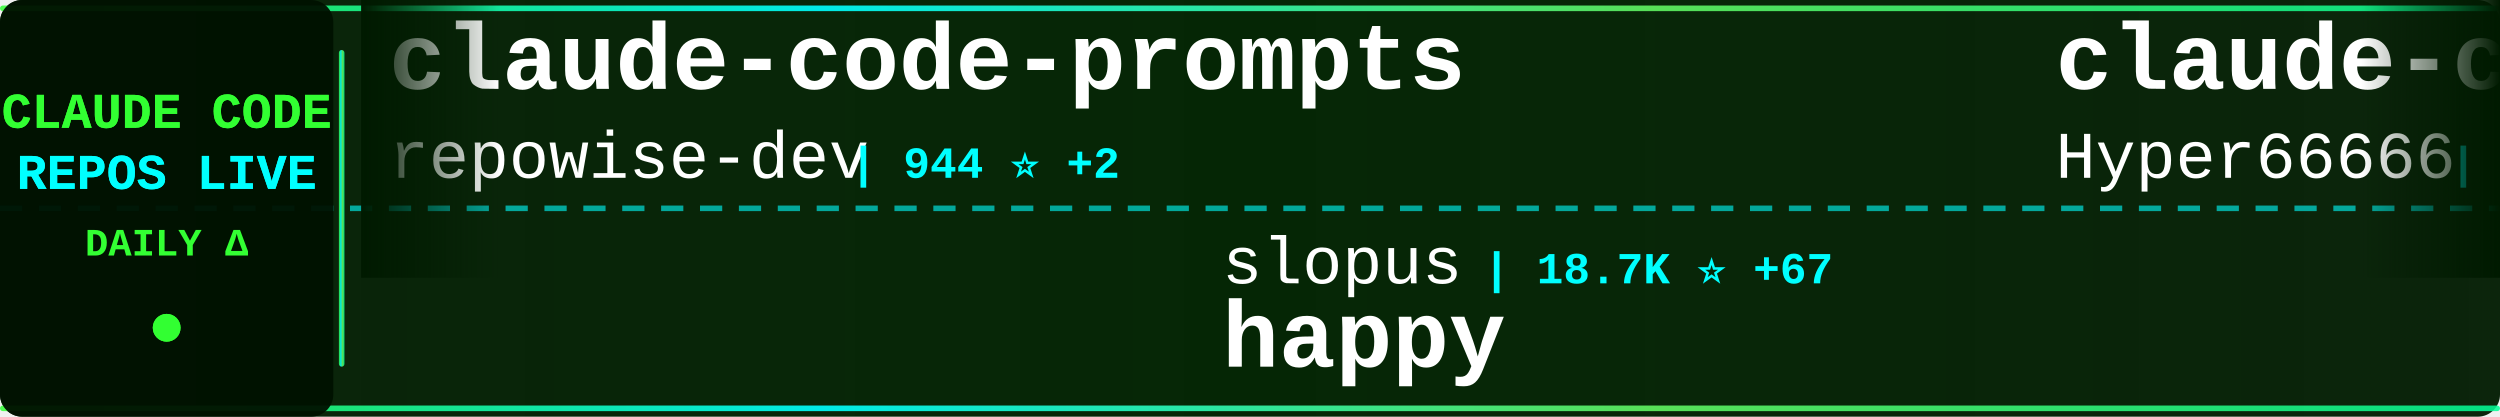
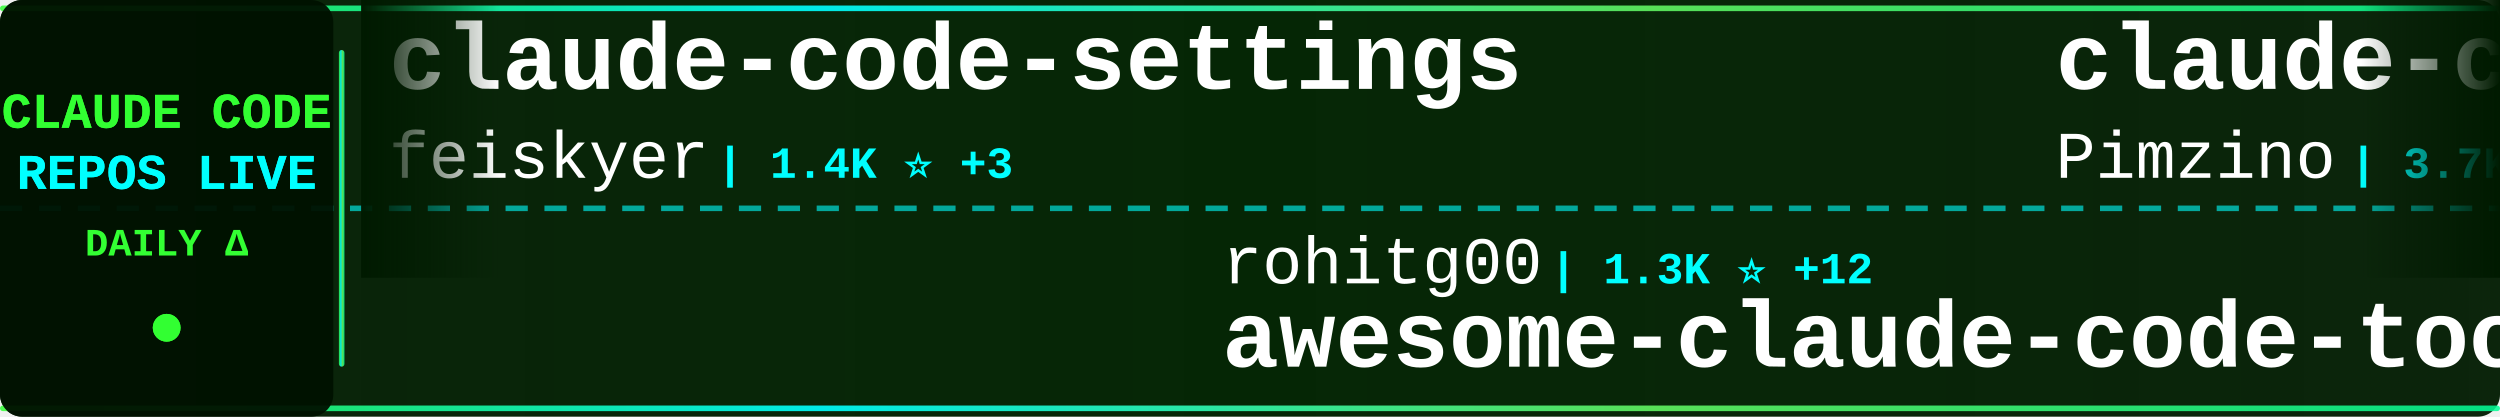
<svg xmlns="http://www.w3.org/2000/svg" width="900" height="150">
  <defs>
    <linearGradient id="tickerBg" x1="0%" y1="0%" x2="100%" y2="0%">
      <stop offset="0%" style="stop-color:#001a00;stop-opacity:0.95" />
      <stop offset="50%" style="stop-color:#002200;stop-opacity:0.98" />
      <stop offset="100%" style="stop-color:#001a00;stop-opacity:0.95" />
    </linearGradient>
    <linearGradient id="borderGrad" x1="0%" y1="0%" x2="100%" y2="0%">
      <stop offset="0%" style="stop-color:#33ff33;stop-opacity:0.85">
        <animate attributeName="stop-opacity" values="0.85;1;0.85" dur="2s" repeatCount="indefinite" />
      </stop>
      <stop offset="33%" style="stop-color:#00ffff;stop-opacity:0.9">
        <animate attributeName="stop-opacity" values="0.9;1;0.9" dur="2.2s" repeatCount="indefinite" />
      </stop>
      <stop offset="66%" style="stop-color:#66ff66;stop-opacity:0.85">
        <animate attributeName="stop-opacity" values="0.85;1;0.85" dur="1.8s" repeatCount="indefinite" />
      </stop>
      <stop offset="100%" style="stop-color:#00ff99;stop-opacity:0.85">
        <animate attributeName="stop-opacity" values="0.85;1;0.85" dur="2s" repeatCount="indefinite" />
      </stop>
    </linearGradient>
    <filter id="textGlow">
      <feGaussianBlur stdDeviation="0.1" result="coloredBlur" />
      <feMerge>
        <feMergeNode in="coloredBlur" />
        <feMergeNode in="SourceGraphic" />
      </feMerge>
    </filter>
    <filter id="metricGlow">
      <feGaussianBlur stdDeviation="0.2" result="coloredBlur" />
      <feMerge>
        <feMergeNode in="coloredBlur" />
        <feMergeNode in="SourceGraphic" />
      </feMerge>
    </filter>
    <linearGradient id="leftFade" x1="0%" y1="0%" x2="100%" y2="0%">
      <stop offset="0%" style="stop-color:#001a00;stop-opacity:1" />
      <stop offset="100%" style="stop-color:#001a00;stop-opacity:0" />
    </linearGradient>
    <linearGradient id="rightFade" x1="0%" y1="0%" x2="100%" y2="0%">
      <stop offset="0%" style="stop-color:#001a00;stop-opacity:0" />
      <stop offset="100%" style="stop-color:#001a00;stop-opacity:1" />
    </linearGradient>
  </defs>
  <rect width="900" height="150" fill="url(#tickerBg)" rx="8" />
  <rect x="0" y="2" width="900" height="2" fill="url(#borderGrad)" rx="1" />
  <rect x="0" y="146" width="900" height="2" fill="url(#borderGrad)" rx="1" />
  <line x1="0" y1="75" x2="900" y2="75" stroke="#00ffff" stroke-width="2" stroke-dasharray="8 6" opacity="0.6" />
  <rect x="0" y="0" width="120" height="150" fill="#001100" opacity="0.95" rx="8" />
  <text x="60" y="46" font-family="'Courier New', monospace" font-size="18" font-weight="bold" fill="#33ff33" text-anchor="middle" filter="url(#textGlow)">
    CLAUDE CODE
  </text>
  <text x="60" y="68" font-family="'Courier New', monospace" font-size="18" font-weight="bold" fill="#00ffff" text-anchor="middle" filter="url(#textGlow)">
    REPOS LIVE
  </text>
  <text x="60" y="92" font-family="'Courier New', monospace" font-size="14" font-weight="bold" fill="#33ff33" text-anchor="middle">
    DAILY Δ
  </text>
  <circle cx="60" cy="118" r="5" fill="#33ff33" filter="url(#metricGlow)">
    <animate attributeName="r" values="4;6;4" dur="1.5s" repeatCount="indefinite" />
    <animate attributeName="opacity" values="0.6;1;0.6" dur="1.5s" repeatCount="indefinite" />
  </circle>
  <rect x="122" y="18" width="2" height="114" fill="url(#borderGrad)" rx="1" />
  <clipPath id="tickerClip">
    <rect x="130" y="0" width="770" height="150" />
  </clipPath>
  <g clip-path="url(#tickerClip)">
    <g id="tickerItems">
      <animateTransform attributeName="transform" attributeType="XML" type="translate" from="0 0" to="-3000 0" dur="54s" repeatCount="indefinite" />
      <g transform="translate(0, 0)">
-         <text x="140" y="32" font-family="'Courier New', monospace" font-size="34" font-weight="bold" fill="#ffffff">claude-code-prompts</text>
-         <text x="140" y="64" font-family="'Courier New', monospace" font-size="24" font-weight="normal" fill="#ffffff" opacity="1.0">repowise-dev</text>
-         <text x="306" y="64" font-family="'Courier New', monospace" font-size="16" font-weight="bold" fill="#00ffff"> | 944 ⭐ +2</text>
+         <text x="140" y="32" font-family="'Courier New', monospace" font-size="34" font-weight="bold" fill="#ffffff">claude-code-settings</text>
+         <text x="140" y="64" font-family="'Courier New', monospace" font-size="24" font-weight="normal" fill="#ffffff" opacity="1.0">feiskyer</text>
+         <text x="258" y="64" font-family="'Courier New', monospace" font-size="16" font-weight="bold" fill="#00ffff"> | 1.4K ⭐ +3</text>
      </g>
      <g transform="translate(300, 0)">
-         <text x="140" y="102" font-family="'Courier New', monospace" font-size="24" font-weight="normal" fill="#ffffff" opacity="1.0">slopus</text>
-         <text x="234" y="102" font-family="'Courier New', monospace" font-size="16" font-weight="bold" fill="#00ffff"> | 18.7K ⭐ +67</text>
-         <text x="140" y="132" font-family="'Courier New', monospace" font-size="34" font-weight="bold" fill="#ffffff">happy</text>
+         <text x="140" y="102" font-family="'Courier New', monospace" font-size="24" font-weight="normal" fill="#ffffff" opacity="1.0">rohitg00</text>
+         <text x="258" y="102" font-family="'Courier New', monospace" font-size="16" font-weight="bold" fill="#00ffff"> | 1.3K ⭐ +12</text>
+         <text x="140" y="132" font-family="'Courier New', monospace" font-size="34" font-weight="bold" fill="#ffffff">awesome-claude-code-tool...</text>
      </g>
      <g transform="translate(600, 0)">
-         <text x="140" y="32" font-family="'Courier New', monospace" font-size="34" font-weight="bold" fill="#ffffff">claude-code-sourcemap</text>
-         <text x="140" y="64" font-family="'Courier New', monospace" font-size="24" font-weight="normal" fill="#ffffff" opacity="1.0">Hyper66666</text>
-         <text x="282" y="64" font-family="'Courier New', monospace" font-size="16" font-weight="bold" fill="#00ffff"> | 208 ⭐ +1</text>
+         <text x="140" y="32" font-family="'Courier New', monospace" font-size="34" font-weight="bold" fill="#ffffff">claude-code-spec-workflo...</text>
+         <text x="140" y="64" font-family="'Courier New', monospace" font-size="24" font-weight="normal" fill="#ffffff" opacity="1.0">Pimzino</text>
+         <text x="246" y="64" font-family="'Courier New', monospace" font-size="16" font-weight="bold" fill="#00ffff"> | 3.7K ⭐ +5</text>
      </g>
      <g transform="translate(900, 0)">
        <text x="140" y="102" font-family="'Courier New', monospace" font-size="24" font-weight="normal" fill="#ffffff" opacity="1.0">anthropics</text>
-         <text x="282" y="102" font-family="'Courier New', monospace" font-size="16" font-weight="bold" fill="#00ffff"> | 115.8K ⭐ +330</text>
+         <text x="282" y="102" font-family="'Courier New', monospace" font-size="16" font-weight="bold" fill="#00ffff"> | 808 ⭐ +4</text>
+         <text x="140" y="132" font-family="'Courier New', monospace" font-size="34" font-weight="bold" fill="#ffffff">claude-code-base-action</text>
+       </g>
+       <g transform="translate(1200, 0)">
+         <text x="140" y="32" font-family="'Courier New', monospace" font-size="34" font-weight="bold" fill="#ffffff">claude-code</text>
+         <text x="140" y="64" font-family="'Courier New', monospace" font-size="24" font-weight="normal" fill="#ffffff" opacity="1.0">mehmoodosman</text>
+         <text x="306" y="64" font-family="'Courier New', monospace" font-size="16" font-weight="bold" fill="#00ffff"> | 165 ⭐ +1</text>
+       </g>
+       <g transform="translate(1500, 0)">
+         <text x="140" y="102" font-family="'Courier New', monospace" font-size="24" font-weight="normal" fill="#ffffff" opacity="1.0">liuup</text>
+         <text x="222" y="102" font-family="'Courier New', monospace" font-size="16" font-weight="bold" fill="#00ffff"> | 1.8K ⭐ +22</text>
+         <text x="140" y="132" font-family="'Courier New', monospace" font-size="34" font-weight="bold" fill="#ffffff">claude-code-analysis</text>
+       </g>
+       <g transform="translate(1800, 0)">
+         <text x="140" y="32" font-family="'Courier New', monospace" font-size="34" font-weight="bold" fill="#ffffff">claude-code-tudou</text>
+         <text x="140" y="64" font-family="'Courier New', monospace" font-size="24" font-weight="normal" fill="#ffffff" opacity="1.0">AICoderTudou</text>
+         <text x="306" y="64" font-family="'Courier New', monospace" font-size="16" font-weight="bold" fill="#00ffff"> | 490 ⭐ +1</text>
+       </g>
+       <g transform="translate(2100, 0)">
+         <text x="140" y="102" font-family="'Courier New', monospace" font-size="24" font-weight="normal" fill="#ffffff" opacity="1.0">davila7</text>
+         <text x="246" y="102" font-family="'Courier New', monospace" font-size="16" font-weight="bold" fill="#00ffff"> | 24.8K ⭐ +40</text>
+         <text x="140" y="132" font-family="'Courier New', monospace" font-size="34" font-weight="bold" fill="#ffffff">claude-code-templates</text>
+       </g>
+       <g transform="translate(2400, 0)">
+         <text x="140" y="32" font-family="'Courier New', monospace" font-size="34" font-weight="bold" fill="#ffffff">claude-code-source-code</text>
+         <text x="140" y="64" font-family="'Courier New', monospace" font-size="24" font-weight="normal" fill="#ffffff" opacity="1.0">777genius</text>
+         <text x="270" y="64" font-family="'Courier New', monospace" font-size="16" font-weight="bold" fill="#00ffff"> | 898 ⭐ +1</text>
+       </g>
+       <g transform="translate(2700, 0)">
+         <text x="140" y="102" font-family="'Courier New', monospace" font-size="24" font-weight="normal" fill="#ffffff" opacity="1.0">tanbiralam</text>
+         <text x="282" y="102" font-family="'Courier New', monospace" font-size="16" font-weight="bold" fill="#00ffff"> | 1.5K ⭐ +11</text>
        <text x="140" y="132" font-family="'Courier New', monospace" font-size="34" font-weight="bold" fill="#ffffff">claude-code</text>
      </g>
-       <g transform="translate(1200, 0)">
-         <text x="140" y="32" font-family="'Courier New', monospace" font-size="34" font-weight="bold" fill="#ffffff">claude-code-telegram</text>
-         <text x="140" y="64" font-family="'Courier New', monospace" font-size="24" font-weight="normal" fill="#ffffff" opacity="1.0">RichardAtCT</text>
-         <text x="294" y="64" font-family="'Courier New', monospace" font-size="16" font-weight="bold" fill="#00ffff"> | 2.5K ⭐ +6</text>
-       </g>
-       <g transform="translate(1500, 0)">
-         <text x="140" y="102" font-family="'Courier New', monospace" font-size="24" font-weight="normal" fill="#ffffff" opacity="1.0">luongnv89</text>
-         <text x="270" y="102" font-family="'Courier New', monospace" font-size="16" font-weight="bold" fill="#00ffff"> | 27.6K ⭐ +168</text>
-         <text x="140" y="132" font-family="'Courier New', monospace" font-size="34" font-weight="bold" fill="#ffffff">claude-howto</text>
-       </g>
-       <g transform="translate(1800, 0)">
-         <text x="140" y="32" font-family="'Courier New', monospace" font-size="34" font-weight="bold" fill="#ffffff">ClaudeCodeAgents</text>
-         <text x="140" y="64" font-family="'Courier New', monospace" font-size="24" font-weight="normal" fill="#ffffff" opacity="1.0">darcyegb</text>
-         <text x="258" y="64" font-family="'Courier New', monospace" font-size="16" font-weight="bold" fill="#00ffff"> | 662 ⭐</text>
-       </g>
-       <g transform="translate(2100, 0)">
-         <text x="140" y="102" font-family="'Courier New', monospace" font-size="24" font-weight="normal" fill="#ffffff" opacity="1.0">edmund-io</text>
-         <text x="270" y="102" font-family="'Courier New', monospace" font-size="16" font-weight="bold" fill="#00ffff"> | 1.4K ⭐ +1</text>
-         <text x="140" y="132" font-family="'Courier New', monospace" font-size="34" font-weight="bold" fill="#ffffff">edmunds-claude-code</text>
-       </g>
-       <g transform="translate(2400, 0)">
-         <text x="140" y="32" font-family="'Courier New', monospace" font-size="34" font-weight="bold" fill="#ffffff">claude_code_bridge</text>
-         <text x="140" y="64" font-family="'Courier New', monospace" font-size="24" font-weight="normal" fill="#ffffff" opacity="1.0">bfly123</text>
-         <text x="246" y="64" font-family="'Courier New', monospace" font-size="16" font-weight="bold" fill="#00ffff"> | 2.3K ⭐ +7</text>
-       </g>
-       <g transform="translate(2700, 0)">
-         <text x="140" y="102" font-family="'Courier New', monospace" font-size="24" font-weight="normal" fill="#ffffff" opacity="1.0">feiskyer</text>
-         <text x="258" y="102" font-family="'Courier New', monospace" font-size="16" font-weight="bold" fill="#00ffff"> | 1.4K ⭐ +2</text>
-         <text x="140" y="132" font-family="'Courier New', monospace" font-size="34" font-weight="bold" fill="#ffffff">claude-code-settings</text>
-       </g>
      <g transform="translate(3000, 0)">
-         <text x="140" y="32" font-family="'Courier New', monospace" font-size="34" font-weight="bold" fill="#ffffff">claude-code-prompts</text>
-         <text x="140" y="64" font-family="'Courier New', monospace" font-size="24" font-weight="normal" fill="#ffffff" opacity="1.0">repowise-dev</text>
-         <text x="306" y="64" font-family="'Courier New', monospace" font-size="16" font-weight="bold" fill="#00ffff"> | 944 ⭐ +2</text>
+         <text x="140" y="32" font-family="'Courier New', monospace" font-size="34" font-weight="bold" fill="#ffffff">claude-code-settings</text>
+         <text x="140" y="64" font-family="'Courier New', monospace" font-size="24" font-weight="normal" fill="#ffffff" opacity="1.0">feiskyer</text>
+         <text x="258" y="64" font-family="'Courier New', monospace" font-size="16" font-weight="bold" fill="#00ffff"> | 1.4K ⭐ +3</text>
      </g>
      <g transform="translate(3300, 0)">
-         <text x="140" y="102" font-family="'Courier New', monospace" font-size="24" font-weight="normal" fill="#ffffff" opacity="1.0">slopus</text>
-         <text x="234" y="102" font-family="'Courier New', monospace" font-size="16" font-weight="bold" fill="#00ffff"> | 18.7K ⭐ +67</text>
-         <text x="140" y="132" font-family="'Courier New', monospace" font-size="34" font-weight="bold" fill="#ffffff">happy</text>
+         <text x="140" y="102" font-family="'Courier New', monospace" font-size="24" font-weight="normal" fill="#ffffff" opacity="1.0">rohitg00</text>
+         <text x="258" y="102" font-family="'Courier New', monospace" font-size="16" font-weight="bold" fill="#00ffff"> | 1.3K ⭐ +12</text>
+         <text x="140" y="132" font-family="'Courier New', monospace" font-size="34" font-weight="bold" fill="#ffffff">awesome-claude-code-tool...</text>
      </g>
      <g transform="translate(3600, 0)">
-         <text x="140" y="32" font-family="'Courier New', monospace" font-size="34" font-weight="bold" fill="#ffffff">claude-code-sourcemap</text>
-         <text x="140" y="64" font-family="'Courier New', monospace" font-size="24" font-weight="normal" fill="#ffffff" opacity="1.0">Hyper66666</text>
-         <text x="282" y="64" font-family="'Courier New', monospace" font-size="16" font-weight="bold" fill="#00ffff"> | 208 ⭐ +1</text>
+         <text x="140" y="32" font-family="'Courier New', monospace" font-size="34" font-weight="bold" fill="#ffffff">claude-code-spec-workflo...</text>
+         <text x="140" y="64" font-family="'Courier New', monospace" font-size="24" font-weight="normal" fill="#ffffff" opacity="1.0">Pimzino</text>
+         <text x="246" y="64" font-family="'Courier New', monospace" font-size="16" font-weight="bold" fill="#00ffff"> | 3.7K ⭐ +5</text>
      </g>
      <g transform="translate(3900, 0)">
        <text x="140" y="102" font-family="'Courier New', monospace" font-size="24" font-weight="normal" fill="#ffffff" opacity="1.0">anthropics</text>
-         <text x="282" y="102" font-family="'Courier New', monospace" font-size="16" font-weight="bold" fill="#00ffff"> | 115.8K ⭐ +330</text>
-         <text x="140" y="132" font-family="'Courier New', monospace" font-size="34" font-weight="bold" fill="#ffffff">claude-code</text>
+         <text x="282" y="102" font-family="'Courier New', monospace" font-size="16" font-weight="bold" fill="#00ffff"> | 808 ⭐ +4</text>
+         <text x="140" y="132" font-family="'Courier New', monospace" font-size="34" font-weight="bold" fill="#ffffff">claude-code-base-action</text>
      </g>
    </g>
  </g>
  <rect x="130" y="0" width="50" height="100" fill="url(#leftFade)" />
  <rect x="850" y="0" width="50" height="100" fill="url(#rightFade)" />
</svg>
